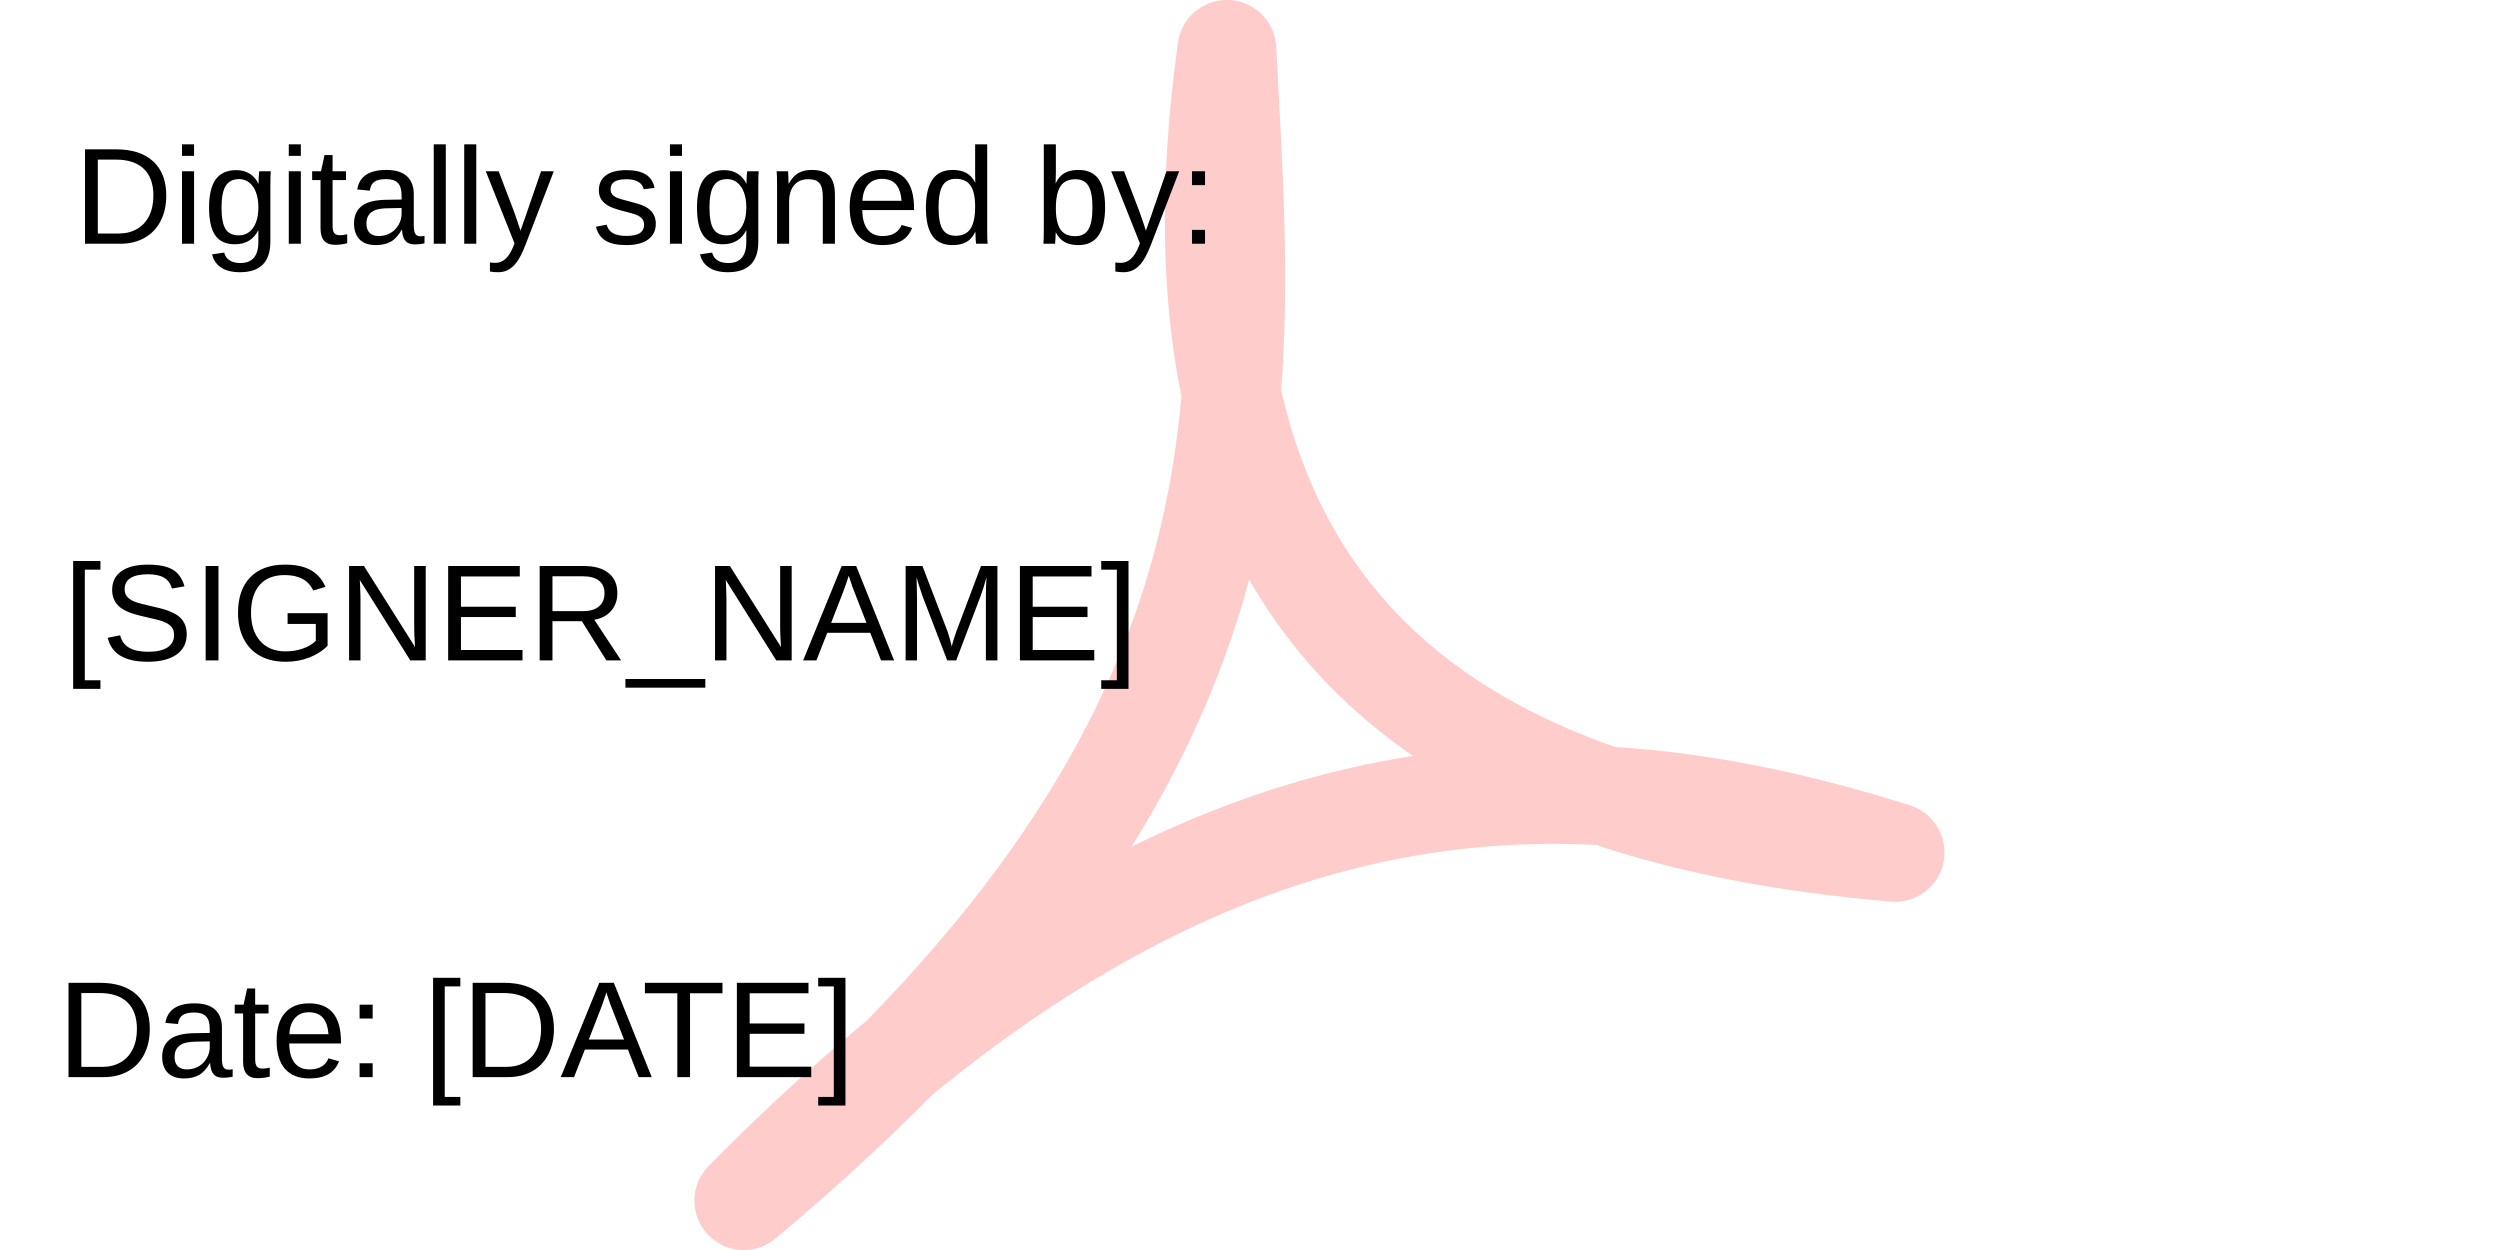
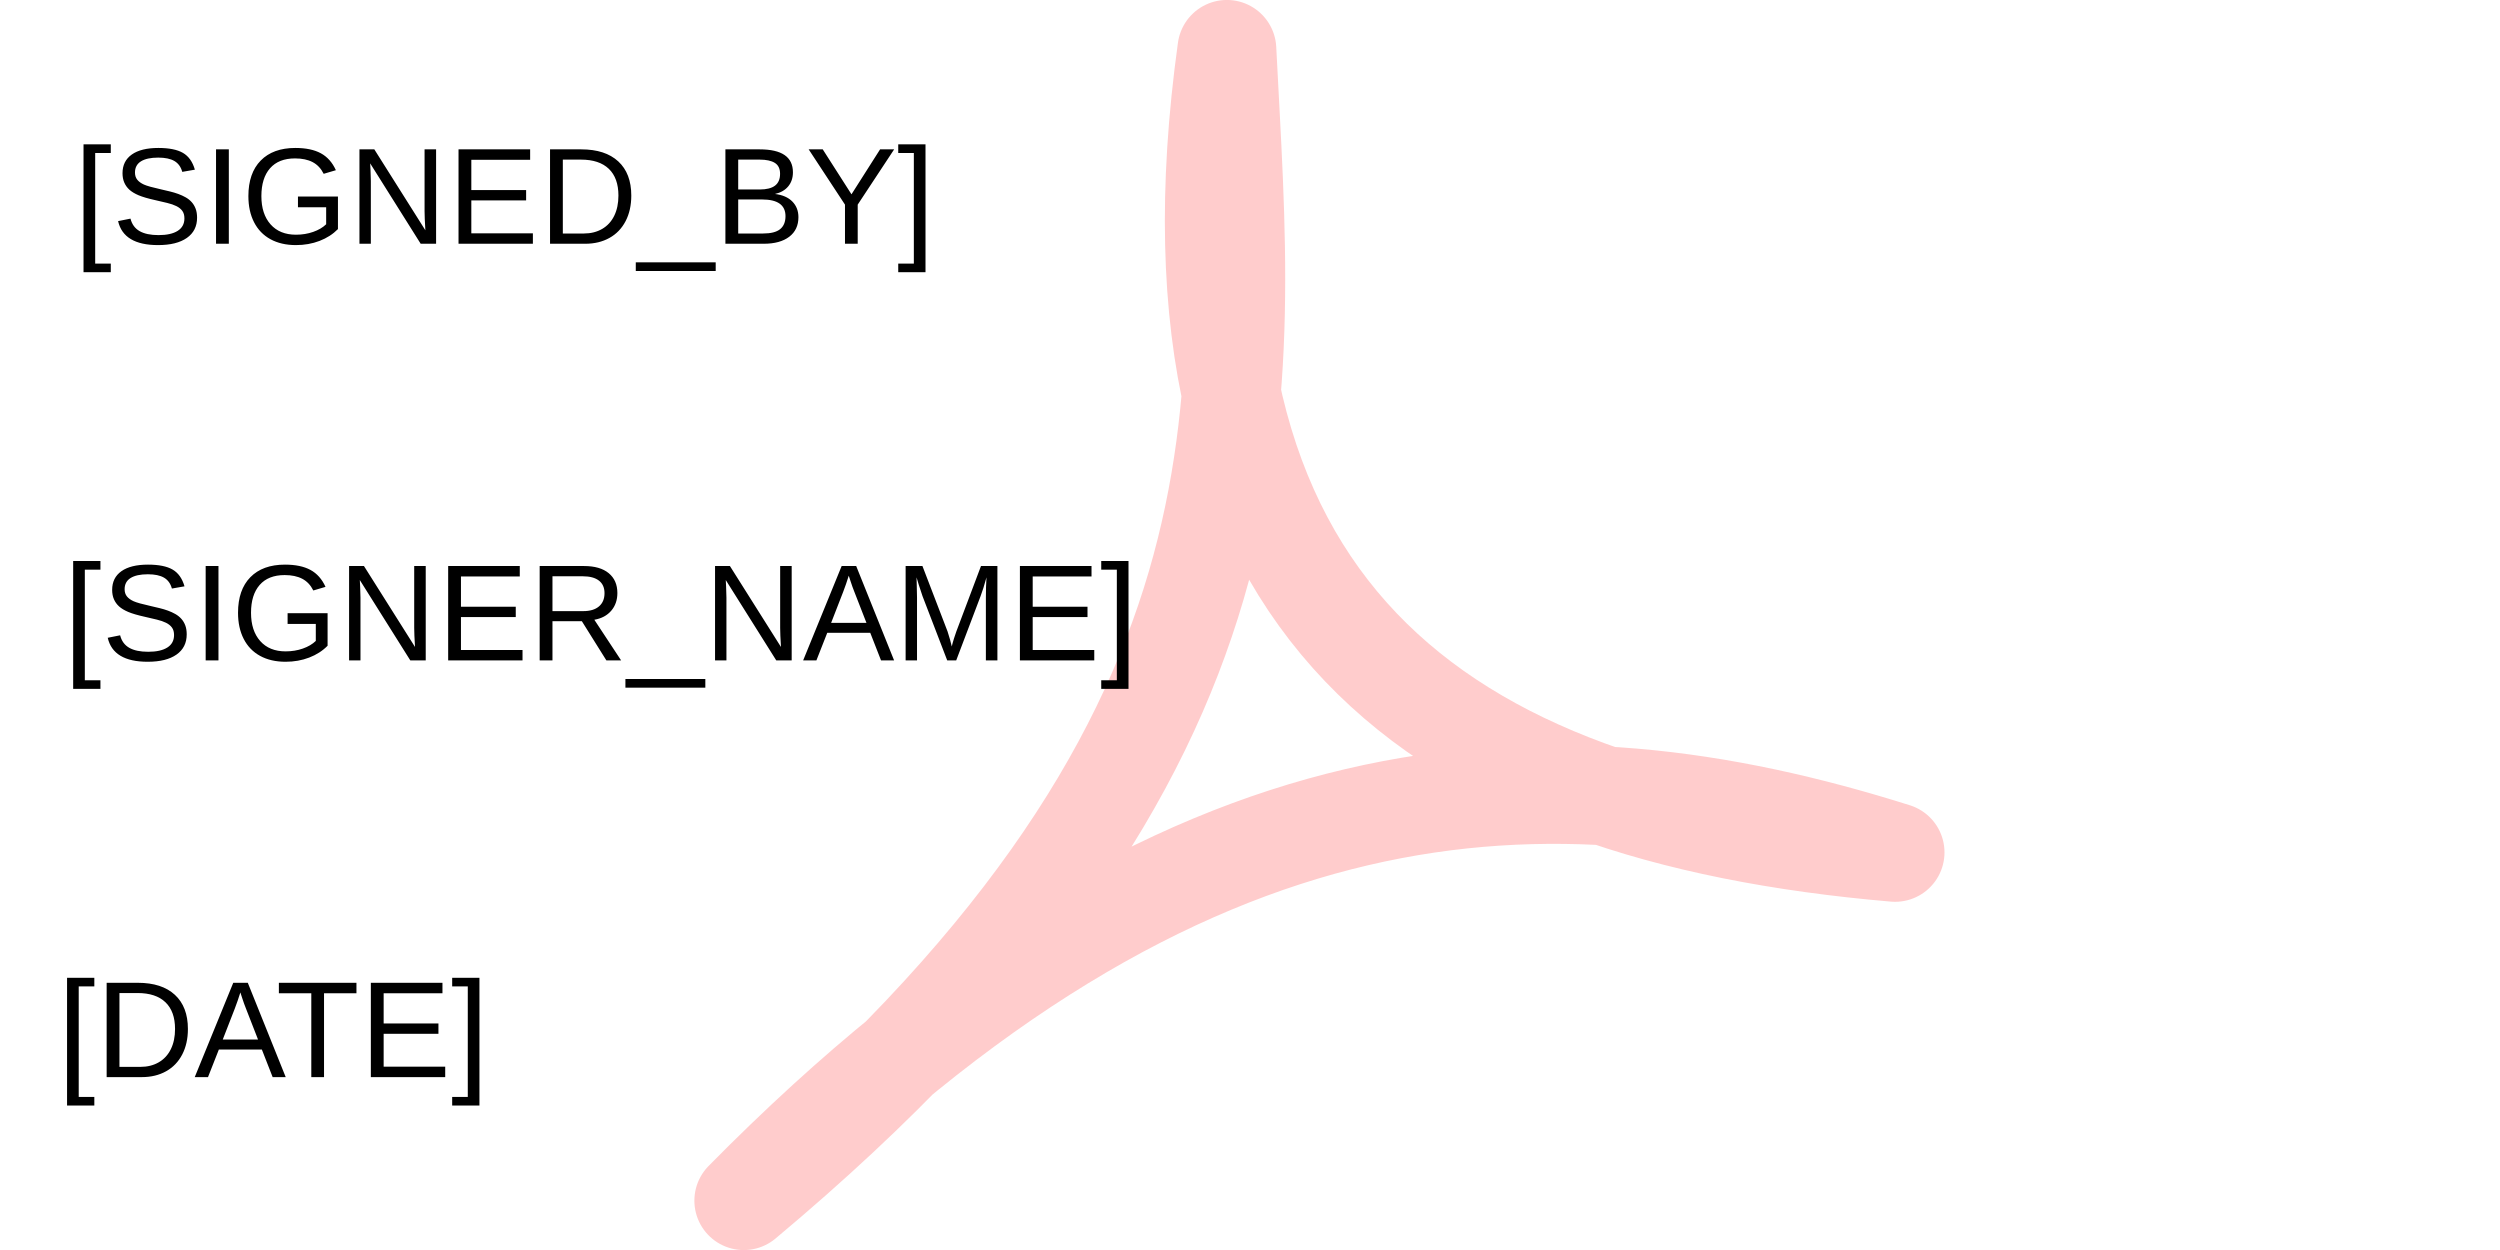
<svg xmlns="http://www.w3.org/2000/svg" version="1.2" width="90mm" height="45mm" viewBox="0 0 9000 4500" preserveAspectRatio="xMidYMid" xml:space="preserve" id="svg577" stroke-linejoin="round" stroke-width="28.222" fill-rule="evenodd">
  <defs class="ClipPathGroup" id="defs8">
    <clipPath id="presentation_clip_path" clipPathUnits="userSpaceOnUse">
      <rect x="0" y="0" width="9000" height="4500" id="rect2" />
    </clipPath>
  </defs>
  <defs id="defs49" />
  <defs id="defs86" />
  <defs class="TextShapeIndex" id="defs90" />
  <defs class="EmbeddedBulletChars" id="defs122" />
  <defs class="TextEmbeddedBitmaps" id="defs124" />
  <g id="g129">
    <g id="id2" class="Master_Slide">
      <g id="bg-id2" class="Background" />
      <g id="bo-id2" class="BackgroundObjects" />
    </g>
  </g>
  <g class="SlideGroup" id="g575">
    <path style="fill:none;stroke:#ffcccc;stroke-width:355.698;stroke-linecap:round;stroke-linejoin:round" d="M 2677.601,4322.378 C 4637.711,2683.43 4480.5,1439.279 4416.818,177.689 4135.977,2203.386 5181.419,2928.065 6822.303,3068.646 5584.896,2678.476 4273.589,2702.545 2677.601,4322.378 Z" id="path8" />
    <g id="g569" class="Page">
      <text xml:space="preserve" style="font-style:normal;font-variant:normal;font-weight:normal;font-stretch:normal;font-size:493.889px;line-height:1.25;font-family:'Liberation Sans', sans-serif;-inkscape-font-specification:'Liberation Sans, sans-serif';letter-spacing:0px;word-spacing:0px;fill:#000000;fill-opacity:1;stroke:none;stroke-width:746.707" x="265.5" y="877.508" id="text31-3">
-         <tspan id="tspan29-6" x="265.5" y="877.508" style="font-style:normal;font-variant:normal;font-weight:normal;font-stretch:normal;font-size:493.889px;font-family:'Liberation Sans', sans-serif;-inkscape-font-specification:'Liberation Sans, sans-serif';stroke-width:746.707">Digitally signed by:</tspan>
+         <tspan id="tspan29-6" x="265.5" y="877.508" style="font-style:normal;font-variant:normal;font-weight:normal;font-stretch:normal;font-size:493.889px;font-family:'Liberation Sans', sans-serif;-inkscape-font-specification:'Liberation Sans, sans-serif';stroke-width:746.707">[SIGNED_BY]</tspan>
      </text>
      <text xml:space="preserve" style="font-style:normal;font-variant:normal;font-weight:normal;font-stretch:normal;font-size:493.889px;line-height:1.25;font-family:'Liberation Sans', sans-serif;-inkscape-font-specification:'Liberation Sans, sans-serif';letter-spacing:0px;word-spacing:0px;fill:#000000;fill-opacity:1;stroke:none;stroke-width:746.707" x="228.197" y="2377.508" id="text31-3-3">
        <tspan id="tspan29-6-5" x="228.197" y="2377.508" style="font-style:normal;font-variant:normal;font-weight:normal;font-stretch:normal;font-size:493.889px;font-family:'Liberation Sans', sans-serif;-inkscape-font-specification:'Liberation Sans, sans-serif';stroke-width:746.707">[SIGNER_NAME]</tspan>
      </text>
      <text xml:space="preserve" style="font-style:normal;font-variant:normal;font-weight:normal;font-stretch:normal;font-size:493.691px;line-height:1.25;font-family:'Liberation Sans', sans-serif;-inkscape-font-specification:'Liberation Sans, sans-serif';letter-spacing:0px;word-spacing:0px;fill:#000000;fill-opacity:1;stroke:none;stroke-width:746.408" x="206.128" y="3879.141" id="text31-3-3-9" transform="scale(1.0004,0.9996003)">
-         <tspan id="tspan29-6-5-1" x="206.128" y="3879.141" style="font-style:normal;font-variant:normal;font-weight:normal;font-stretch:normal;font-size:493.691px;font-family:'Liberation Sans', sans-serif;-inkscape-font-specification:'Liberation Sans, sans-serif';stroke-width:746.408">Date: [DATE]</tspan>
+         <tspan id="tspan29-6-5-1" x="206.128" y="3879.141" style="font-style:normal;font-variant:normal;font-weight:normal;font-stretch:normal;font-size:493.691px;font-family:'Liberation Sans', sans-serif;-inkscape-font-specification:'Liberation Sans, sans-serif';stroke-width:746.408">[DATE]</tspan>
      </text>
    </g>
  </g>
</svg>
